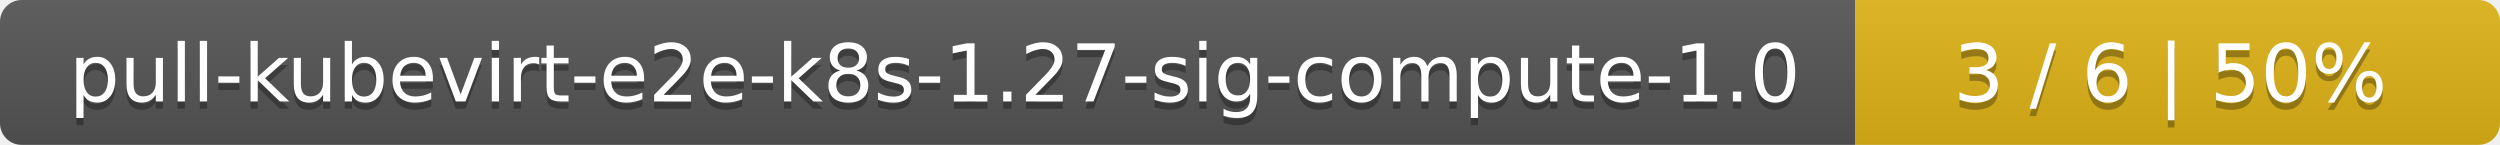
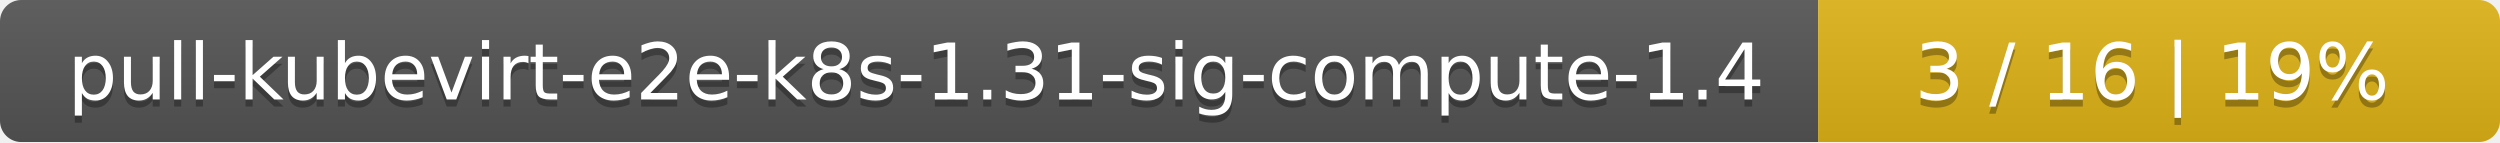
- <svg xmlns="http://www.w3.org/2000/svg" width="345" height="20">
+ <svg xmlns="http://www.w3.org/2000/svg" width="352" height="20">
  <linearGradient id="smooth" x2="0" y2="100%">
    <stop offset="0" stop-color="#bbb" stop-opacity=".1" />
    <stop offset="1" stop-opacity=".1" />
  </linearGradient>
  <mask id="round">
-     <rect width="345" height="20" rx="3" fill="#fff" />
+     <rect width="352" height="20" rx="3" fill="#fff" />
  </mask>
  <g mask="url(#round)">
    <rect width="256" height="20" fill="#555" />
-     <rect x="256" width="89" height="20" fill="#dfb317" />
-     <rect width="345" height="20" fill="url(#smooth)" />
+     <rect x="256" width="96" height="20" fill="#dfb317" />
+     <rect width="352" height="20" fill="url(#smooth)" />
  </g>
  <g fill="#fff" text-anchor="middle" font-family="DejaVu Sans,Verdana,Geneva,sans-serif" font-size="11">
-     <text x="129" y="15" fill="#010101" fill-opacity=".3">pull-kubevirt-e2e-k8s-1.27-sig-compute-1.0</text>
-     <text x="129" y="14">pull-kubevirt-e2e-k8s-1.27-sig-compute-1.0</text>
-     <text x="299.5" y="15" fill="#010101" fill-opacity=".3">3 / 6    |    50%</text>
-     <text x="299.5" y="14">3 / 6    |    50%</text>
+     <text x="129" y="15" fill="#010101" fill-opacity=".3">pull-kubevirt-e2e-k8s-1.31-sig-compute-1.4</text>
+     <text x="129" y="14">pull-kubevirt-e2e-k8s-1.31-sig-compute-1.4</text>
+     <text x="303" y="15" fill="#010101" fill-opacity=".3">3 / 16    |    19%</text>
+     <text x="303" y="14">3 / 16    |    19%</text>
  </g>
</svg>
